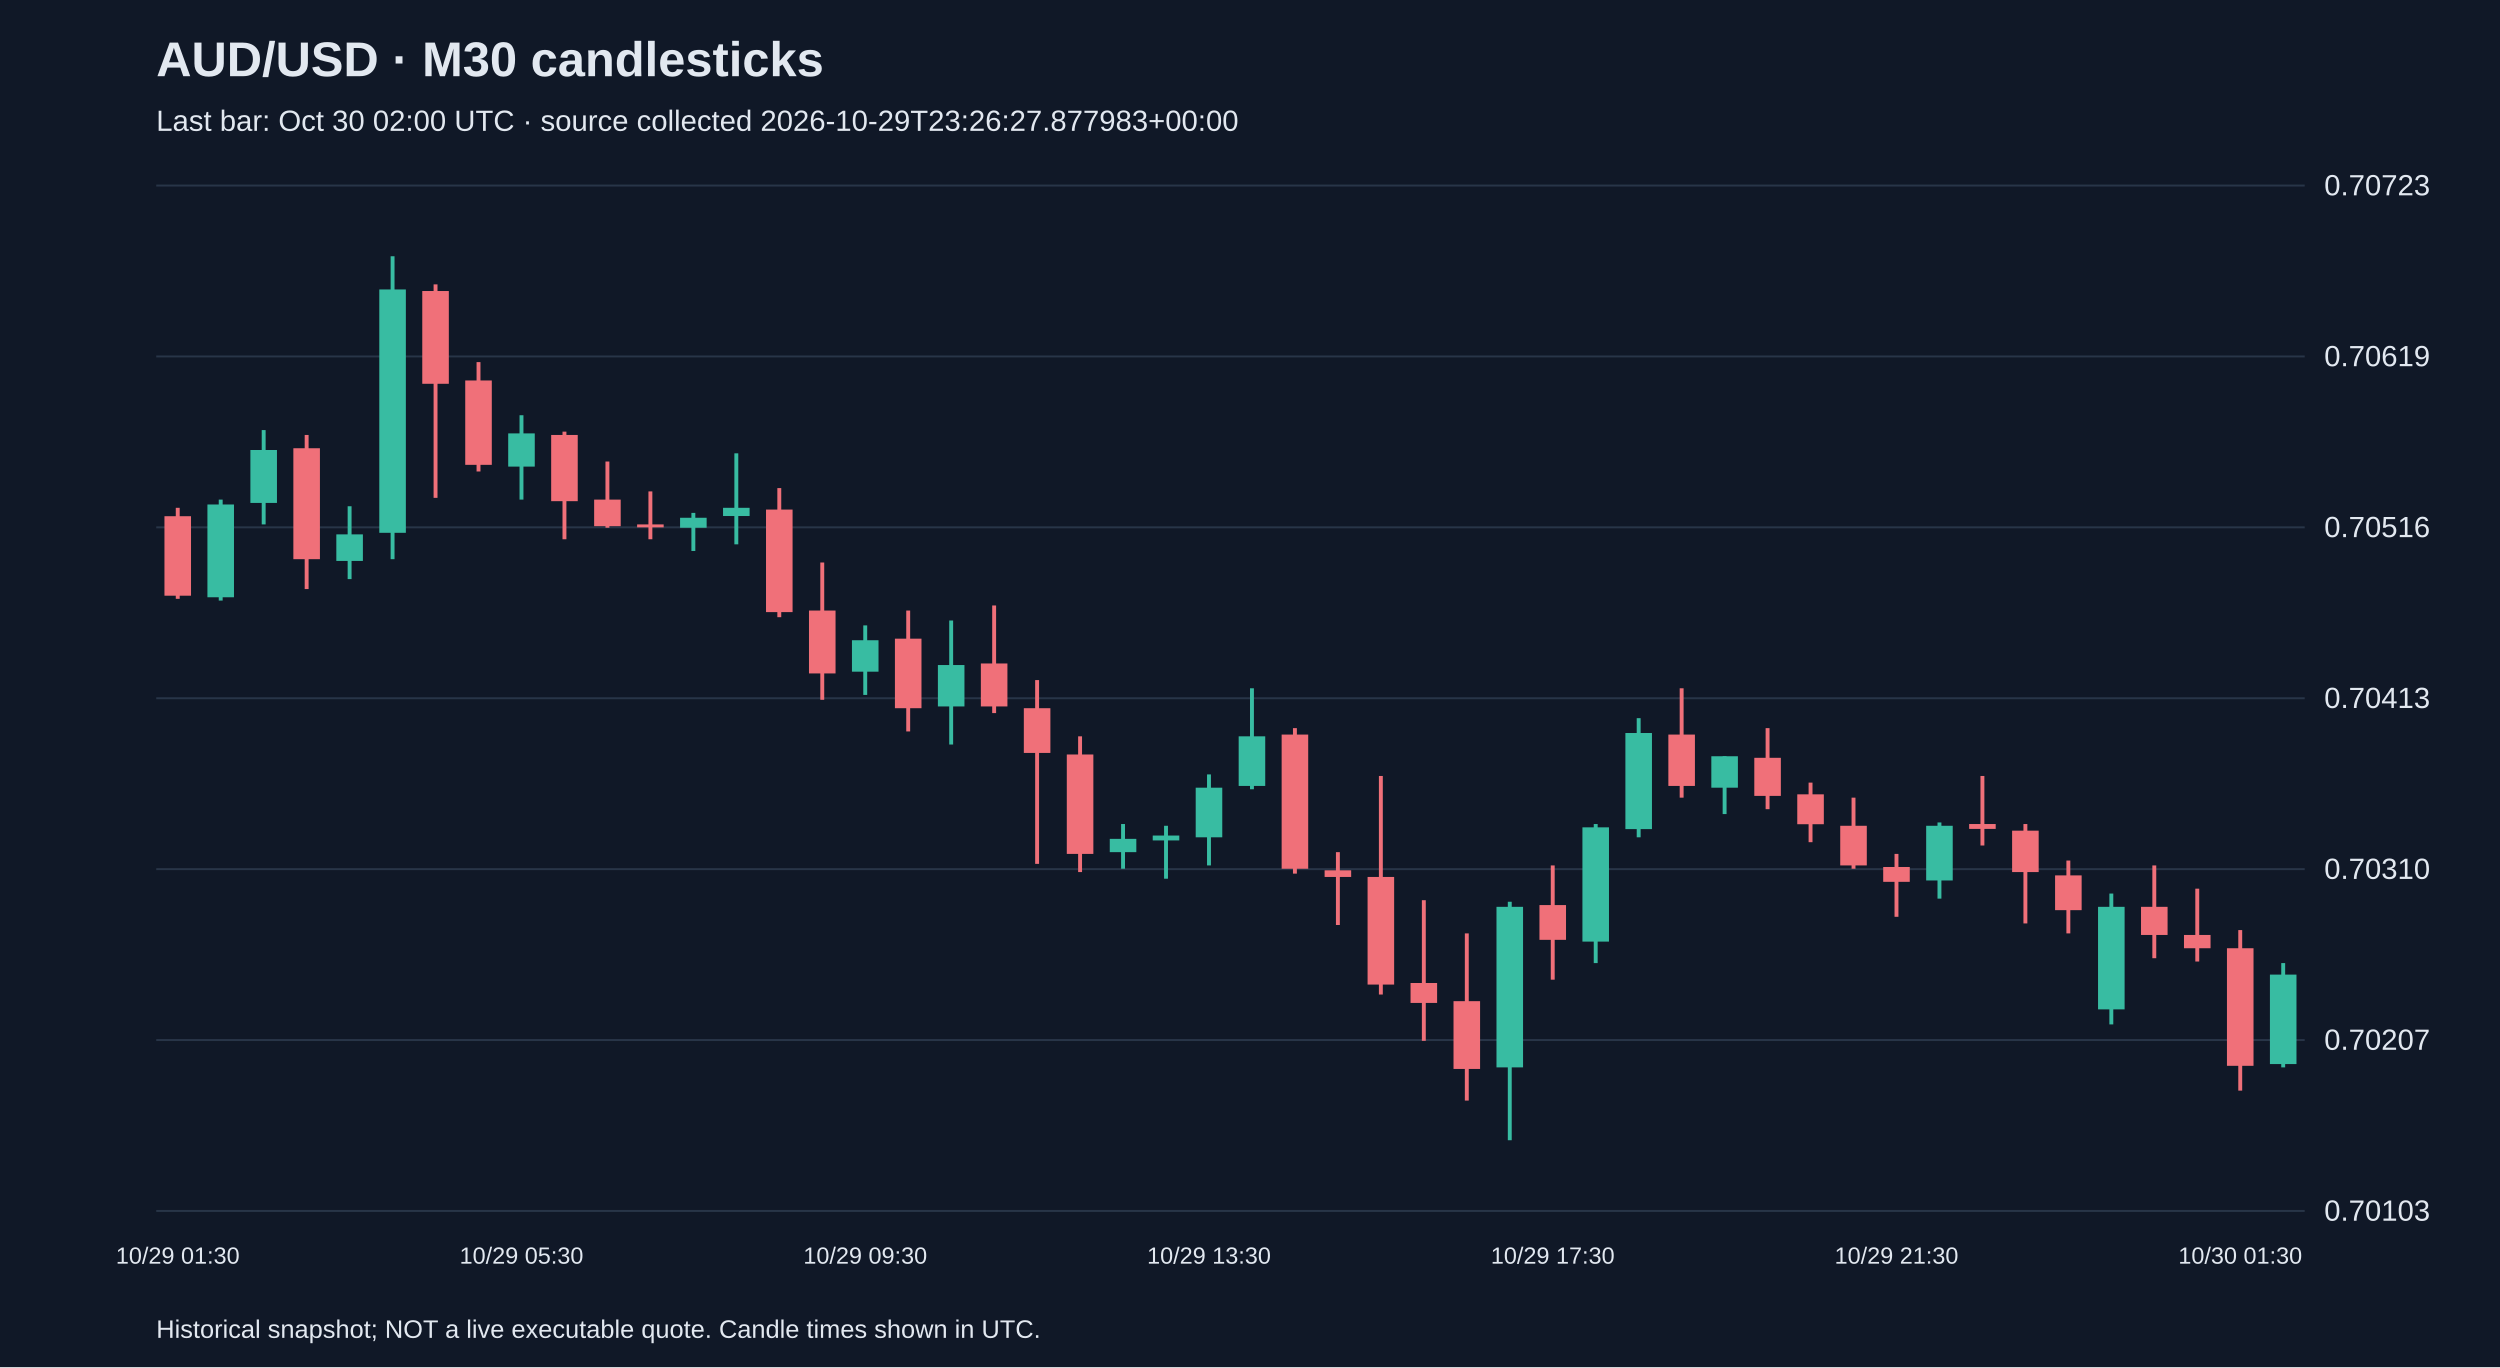
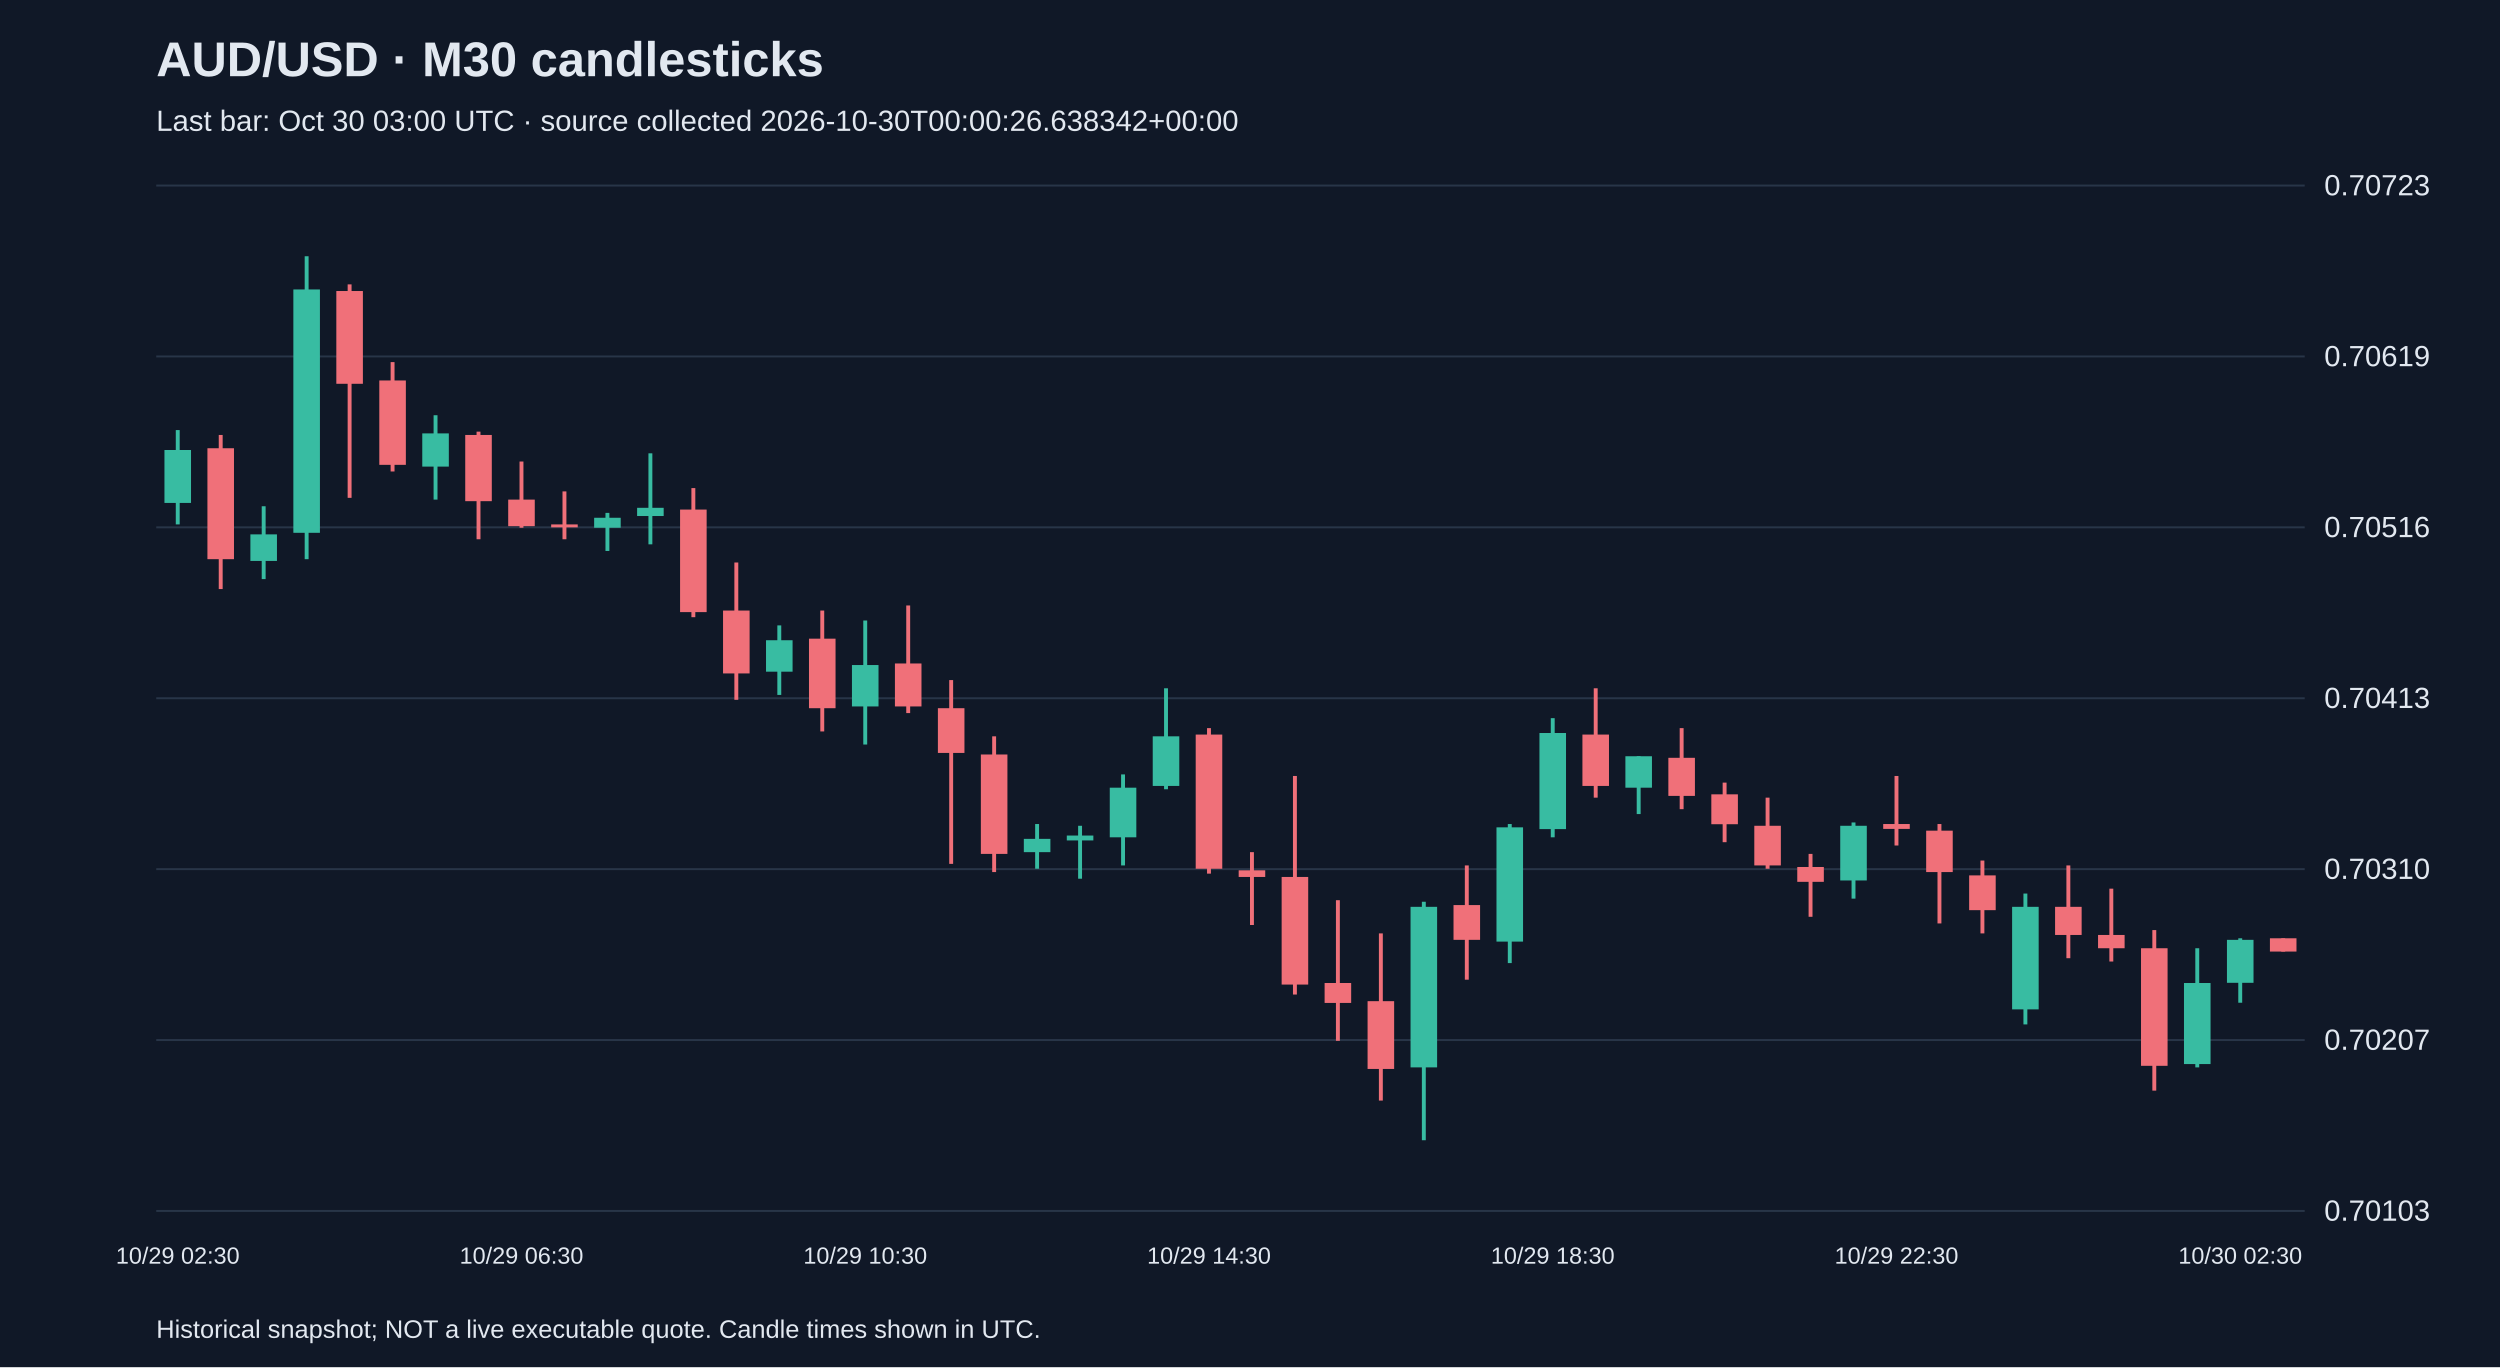
<svg xmlns="http://www.w3.org/2000/svg" viewBox="0 0 1280 700">
  <rect width="100%" height="100%" fill="#101827" />
  <style>text{font-family:Arial,sans-serif;fill:#e2e8f0}</style>
  <text x="80" y="39" font-size="25" font-weight="bold">AUD/USD · M30 candlesticks</text>
-   <text x="80" y="67" font-size="15" fill="#a6b1c5">Last bar: Oct 30 02:00 UTC · source collected 2026-10-29T23:26:27.877983+00:00</text>
+   <text x="80" y="67" font-size="15" fill="#a6b1c5">Last bar: Oct 30 03:00 UTC · source collected 2026-10-30T00:00:26.638342+00:00</text>
  <line x1="80" y1="620.0" x2="1180" y2="620.0" stroke="#283548" />
  <text x="1190" y="625.0" font-size="15">0.70103</text>
  <line x1="80" y1="532.5" x2="1180" y2="532.5" stroke="#283548" />
  <text x="1190" y="537.5" font-size="15">0.70207</text>
  <line x1="80" y1="445.0" x2="1180" y2="445.0" stroke="#283548" />
  <text x="1190" y="450.0" font-size="15">0.70310</text>
  <line x1="80" y1="357.5" x2="1180" y2="357.5" stroke="#283548" />
  <text x="1190" y="362.5" font-size="15">0.70413</text>
  <line x1="80" y1="270.0" x2="1180" y2="270.0" stroke="#283548" />
  <text x="1190" y="275.0" font-size="15">0.70516</text>
  <line x1="80" y1="182.5" x2="1180" y2="182.5" stroke="#283548" />
  <text x="1190" y="187.5" font-size="15">0.70619</text>
  <line x1="80" y1="95.0" x2="1180" y2="95.0" stroke="#283548" />
  <text x="1190" y="100.0" font-size="15">0.70723</text>
-   <line x1="91.0" y1="260.0" x2="91.0" y2="306.6" stroke="#f07079" stroke-width="2" />
-   <rect x="84.2" y="264.3" width="13.6" height="40.7" fill="#f07079" />
-   <text x="91.0" y="647" text-anchor="middle" font-size="12">10/29 01:30</text>
-   <line x1="113.0" y1="255.8" x2="113.0" y2="307.5" stroke="#38bca2" stroke-width="2" />
-   <rect x="106.2" y="258.3" width="13.6" height="47.5" fill="#38bca2" />
-   <line x1="135.0" y1="220.2" x2="135.0" y2="268.5" stroke="#38bca2" stroke-width="2" />
-   <rect x="128.2" y="230.4" width="13.6" height="27.1" fill="#38bca2" />
-   <line x1="157.0" y1="222.7" x2="157.0" y2="301.6" stroke="#f07079" stroke-width="2" />
-   <rect x="150.2" y="229.5" width="13.6" height="56.8" fill="#f07079" />
-   <line x1="179.0" y1="259.2" x2="179.0" y2="296.5" stroke="#38bca2" stroke-width="2" />
-   <rect x="172.2" y="273.6" width="13.6" height="13.6" fill="#38bca2" />
-   <line x1="201.0" y1="131.2" x2="201.0" y2="286.3" stroke="#38bca2" stroke-width="2" />
-   <rect x="194.2" y="148.2" width="13.6" height="124.6" fill="#38bca2" />
-   <line x1="223.0" y1="145.6" x2="223.0" y2="254.9" stroke="#f07079" stroke-width="2" />
-   <rect x="216.2" y="149.0" width="13.6" height="47.5" fill="#f07079" />
-   <line x1="245.0" y1="185.4" x2="245.0" y2="241.4" stroke="#f07079" stroke-width="2" />
-   <rect x="238.2" y="194.8" width="13.6" height="43.2" fill="#f07079" />
-   <line x1="267.0" y1="212.6" x2="267.0" y2="255.8" stroke="#38bca2" stroke-width="2" />
-   <rect x="260.2" y="221.9" width="13.6" height="17.0" fill="#38bca2" />
-   <text x="267.0" y="647" text-anchor="middle" font-size="12">10/29 05:30</text>
-   <line x1="289.0" y1="221.0" x2="289.0" y2="276.1" stroke="#f07079" stroke-width="2" />
-   <rect x="282.2" y="222.7" width="13.6" height="33.9" fill="#f07079" />
-   <line x1="311.0" y1="236.3" x2="311.0" y2="270.2" stroke="#f07079" stroke-width="2" />
-   <rect x="304.2" y="255.8" width="13.6" height="13.6" fill="#f07079" />
-   <line x1="333.0" y1="251.6" x2="333.0" y2="276.1" stroke="#f07079" stroke-width="2" />
-   <rect x="326.2" y="268.5" width="13.6" height="1.5" fill="#f07079" />
-   <line x1="355.0" y1="262.6" x2="355.0" y2="282.1" stroke="#38bca2" stroke-width="2" />
-   <rect x="348.2" y="265.1" width="13.6" height="5.1" fill="#38bca2" />
-   <line x1="377.0" y1="232.1" x2="377.0" y2="278.7" stroke="#38bca2" stroke-width="2" />
-   <rect x="370.2" y="260.0" width="13.6" height="4.2" fill="#38bca2" />
-   <line x1="399.0" y1="249.9" x2="399.0" y2="316.0" stroke="#f07079" stroke-width="2" />
-   <rect x="392.2" y="260.9" width="13.6" height="52.5" fill="#f07079" />
-   <line x1="421.0" y1="288.0" x2="421.0" y2="358.3" stroke="#f07079" stroke-width="2" />
-   <rect x="414.2" y="312.6" width="13.6" height="32.2" fill="#f07079" />
-   <line x1="443.0" y1="320.2" x2="443.0" y2="355.8" stroke="#38bca2" stroke-width="2" />
-   <rect x="436.2" y="327.8" width="13.6" height="16.1" fill="#38bca2" />
-   <text x="443.0" y="647" text-anchor="middle" font-size="12">10/29 09:30</text>
-   <line x1="465.0" y1="312.6" x2="465.0" y2="374.5" stroke="#f07079" stroke-width="2" />
-   <rect x="458.2" y="327.0" width="13.6" height="35.6" fill="#f07079" />
-   <line x1="487.0" y1="317.7" x2="487.0" y2="381.2" stroke="#38bca2" stroke-width="2" />
-   <rect x="480.2" y="340.5" width="13.6" height="21.2" fill="#38bca2" />
-   <line x1="509.0" y1="310.0" x2="509.0" y2="365.1" stroke="#f07079" stroke-width="2" />
-   <rect x="502.2" y="339.7" width="13.6" height="22.0" fill="#f07079" />
-   <line x1="531.0" y1="348.2" x2="531.0" y2="442.3" stroke="#f07079" stroke-width="2" />
-   <rect x="524.2" y="362.6" width="13.6" height="22.9" fill="#f07079" />
-   <line x1="553.0" y1="377.0" x2="553.0" y2="446.5" stroke="#f07079" stroke-width="2" />
-   <rect x="546.2" y="386.3" width="13.6" height="50.9" fill="#f07079" />
-   <line x1="575.0" y1="421.9" x2="575.0" y2="444.8" stroke="#38bca2" stroke-width="2" />
-   <rect x="568.2" y="429.5" width="13.6" height="6.8" fill="#38bca2" />
-   <line x1="597.0" y1="422.8" x2="597.0" y2="449.9" stroke="#38bca2" stroke-width="2" />
-   <rect x="590.2" y="427.8" width="13.6" height="2.5" fill="#38bca2" />
-   <line x1="619.0" y1="396.5" x2="619.0" y2="443.1" stroke="#38bca2" stroke-width="2" />
-   <rect x="612.2" y="403.3" width="13.6" height="25.4" fill="#38bca2" />
-   <text x="619.0" y="647" text-anchor="middle" font-size="12">10/29 13:30</text>
-   <line x1="641.0" y1="352.4" x2="641.0" y2="404.1" stroke="#38bca2" stroke-width="2" />
-   <rect x="634.2" y="377.0" width="13.6" height="25.4" fill="#38bca2" />
-   <line x1="663.0" y1="372.8" x2="663.0" y2="447.3" stroke="#f07079" stroke-width="2" />
-   <rect x="656.2" y="376.1" width="13.6" height="68.7" fill="#f07079" />
-   <line x1="685.0" y1="436.3" x2="685.0" y2="473.6" stroke="#f07079" stroke-width="2" />
-   <rect x="678.2" y="445.6" width="13.6" height="3.4" fill="#f07079" />
-   <line x1="707.0" y1="397.3" x2="707.0" y2="509.2" stroke="#f07079" stroke-width="2" />
-   <rect x="700.2" y="449.0" width="13.6" height="55.1" fill="#f07079" />
-   <line x1="729.0" y1="460.9" x2="729.0" y2="532.9" stroke="#f07079" stroke-width="2" />
-   <rect x="722.2" y="503.3" width="13.6" height="10.2" fill="#f07079" />
-   <line x1="751.0" y1="477.9" x2="751.0" y2="563.5" stroke="#f07079" stroke-width="2" />
-   <rect x="744.2" y="512.6" width="13.6" height="34.7" fill="#f07079" />
-   <line x1="773.0" y1="461.7" x2="773.0" y2="583.8" stroke="#38bca2" stroke-width="2" />
-   <rect x="766.2" y="464.3" width="13.6" height="82.2" fill="#38bca2" />
-   <line x1="795.0" y1="443.1" x2="795.0" y2="501.6" stroke="#f07079" stroke-width="2" />
-   <rect x="788.2" y="463.4" width="13.6" height="17.8" fill="#f07079" />
-   <text x="795.0" y="647" text-anchor="middle" font-size="12">10/29 17:30</text>
-   <line x1="817.0" y1="421.9" x2="817.0" y2="493.1" stroke="#38bca2" stroke-width="2" />
-   <rect x="810.2" y="423.6" width="13.6" height="58.5" fill="#38bca2" />
-   <line x1="839.0" y1="367.7" x2="839.0" y2="428.7" stroke="#38bca2" stroke-width="2" />
-   <rect x="832.2" y="375.3" width="13.6" height="49.2" fill="#38bca2" />
-   <line x1="861.0" y1="352.4" x2="861.0" y2="408.4" stroke="#f07079" stroke-width="2" />
-   <rect x="854.2" y="376.1" width="13.6" height="26.3" fill="#f07079" />
-   <line x1="883.0" y1="387.2" x2="883.0" y2="416.8" stroke="#38bca2" stroke-width="2" />
-   <rect x="876.2" y="387.2" width="13.6" height="16.1" fill="#38bca2" />
-   <line x1="905.0" y1="372.8" x2="905.0" y2="414.3" stroke="#f07079" stroke-width="2" />
-   <rect x="898.2" y="388.0" width="13.6" height="19.5" fill="#f07079" />
-   <line x1="927.0" y1="400.7" x2="927.0" y2="431.2" stroke="#f07079" stroke-width="2" />
-   <rect x="920.2" y="406.7" width="13.6" height="15.3" fill="#f07079" />
-   <line x1="949.0" y1="408.4" x2="949.0" y2="444.8" stroke="#f07079" stroke-width="2" />
-   <rect x="942.2" y="422.8" width="13.6" height="20.3" fill="#f07079" />
-   <line x1="971.0" y1="437.2" x2="971.0" y2="469.4" stroke="#f07079" stroke-width="2" />
-   <rect x="964.2" y="443.9" width="13.6" height="7.6" fill="#f07079" />
-   <text x="971.0" y="647" text-anchor="middle" font-size="12">10/29 21:30</text>
-   <line x1="993.0" y1="421.1" x2="993.0" y2="460.1" stroke="#38bca2" stroke-width="2" />
-   <rect x="986.2" y="422.8" width="13.6" height="28.0" fill="#38bca2" />
-   <line x1="1015.0" y1="397.3" x2="1015.0" y2="432.9" stroke="#f07079" stroke-width="2" />
-   <rect x="1008.2" y="421.9" width="13.6" height="2.5" fill="#f07079" />
-   <line x1="1037.0" y1="421.9" x2="1037.0" y2="472.8" stroke="#f07079" stroke-width="2" />
-   <rect x="1030.2" y="425.3" width="13.6" height="21.2" fill="#f07079" />
-   <line x1="1059.0" y1="440.6" x2="1059.0" y2="477.9" stroke="#f07079" stroke-width="2" />
-   <rect x="1052.2" y="448.2" width="13.6" height="17.8" fill="#f07079" />
-   <line x1="1081.0" y1="457.5" x2="1081.0" y2="524.5" stroke="#38bca2" stroke-width="2" />
-   <rect x="1074.2" y="464.3" width="13.6" height="52.5" fill="#38bca2" />
-   <line x1="1103.0" y1="443.1" x2="1103.0" y2="490.6" stroke="#f07079" stroke-width="2" />
-   <rect x="1096.2" y="464.3" width="13.6" height="14.4" fill="#f07079" />
-   <line x1="1125.0" y1="455.0" x2="1125.0" y2="492.3" stroke="#f07079" stroke-width="2" />
-   <rect x="1118.2" y="478.7" width="13.6" height="6.8" fill="#f07079" />
-   <line x1="1147.0" y1="476.2" x2="1147.0" y2="558.4" stroke="#f07079" stroke-width="2" />
-   <rect x="1140.2" y="485.5" width="13.6" height="60.2" fill="#f07079" />
-   <text x="1147.0" y="647" text-anchor="middle" font-size="12">10/30 01:30</text>
-   <line x1="1169.0" y1="493.1" x2="1169.0" y2="546.5" stroke="#38bca2" stroke-width="2" />
-   <rect x="1162.2" y="499.0" width="13.6" height="45.8" fill="#38bca2" />
+   <line x1="91.0" y1="220.2" x2="91.0" y2="268.5" stroke="#38bca2" stroke-width="2" />
+   <rect x="84.2" y="230.4" width="13.6" height="27.1" fill="#38bca2" />
+   <text x="91.0" y="647" text-anchor="middle" font-size="12">10/29 02:30</text>
+   <line x1="113.0" y1="222.7" x2="113.0" y2="301.6" stroke="#f07079" stroke-width="2" />
+   <rect x="106.2" y="229.5" width="13.6" height="56.8" fill="#f07079" />
+   <line x1="135.0" y1="259.2" x2="135.0" y2="296.5" stroke="#38bca2" stroke-width="2" />
+   <rect x="128.2" y="273.6" width="13.6" height="13.6" fill="#38bca2" />
+   <line x1="157.0" y1="131.2" x2="157.0" y2="286.3" stroke="#38bca2" stroke-width="2" />
+   <rect x="150.2" y="148.2" width="13.6" height="124.6" fill="#38bca2" />
+   <line x1="179.0" y1="145.6" x2="179.0" y2="254.9" stroke="#f07079" stroke-width="2" />
+   <rect x="172.2" y="149.0" width="13.6" height="47.5" fill="#f07079" />
+   <line x1="201.0" y1="185.4" x2="201.0" y2="241.4" stroke="#f07079" stroke-width="2" />
+   <rect x="194.2" y="194.8" width="13.6" height="43.2" fill="#f07079" />
+   <line x1="223.0" y1="212.6" x2="223.0" y2="255.8" stroke="#38bca2" stroke-width="2" />
+   <rect x="216.2" y="221.9" width="13.6" height="17.0" fill="#38bca2" />
+   <line x1="245.0" y1="221.0" x2="245.0" y2="276.1" stroke="#f07079" stroke-width="2" />
+   <rect x="238.2" y="222.7" width="13.6" height="33.9" fill="#f07079" />
+   <line x1="267.0" y1="236.3" x2="267.0" y2="270.2" stroke="#f07079" stroke-width="2" />
+   <rect x="260.2" y="255.8" width="13.6" height="13.6" fill="#f07079" />
+   <text x="267.0" y="647" text-anchor="middle" font-size="12">10/29 06:30</text>
+   <line x1="289.0" y1="251.6" x2="289.0" y2="276.1" stroke="#f07079" stroke-width="2" />
+   <rect x="282.2" y="268.5" width="13.6" height="1.5" fill="#f07079" />
+   <line x1="311.0" y1="262.6" x2="311.0" y2="282.1" stroke="#38bca2" stroke-width="2" />
+   <rect x="304.2" y="265.1" width="13.6" height="5.1" fill="#38bca2" />
+   <line x1="333.0" y1="232.1" x2="333.0" y2="278.7" stroke="#38bca2" stroke-width="2" />
+   <rect x="326.2" y="260.0" width="13.6" height="4.2" fill="#38bca2" />
+   <line x1="355.0" y1="249.9" x2="355.0" y2="316.0" stroke="#f07079" stroke-width="2" />
+   <rect x="348.2" y="260.9" width="13.6" height="52.5" fill="#f07079" />
+   <line x1="377.0" y1="288.0" x2="377.0" y2="358.3" stroke="#f07079" stroke-width="2" />
+   <rect x="370.2" y="312.6" width="13.6" height="32.2" fill="#f07079" />
+   <line x1="399.0" y1="320.2" x2="399.0" y2="355.8" stroke="#38bca2" stroke-width="2" />
+   <rect x="392.2" y="327.8" width="13.6" height="16.1" fill="#38bca2" />
+   <line x1="421.0" y1="312.6" x2="421.0" y2="374.5" stroke="#f07079" stroke-width="2" />
+   <rect x="414.2" y="327.0" width="13.6" height="35.6" fill="#f07079" />
+   <line x1="443.0" y1="317.7" x2="443.0" y2="381.2" stroke="#38bca2" stroke-width="2" />
+   <rect x="436.2" y="340.5" width="13.6" height="21.2" fill="#38bca2" />
+   <text x="443.0" y="647" text-anchor="middle" font-size="12">10/29 10:30</text>
+   <line x1="465.0" y1="310.0" x2="465.0" y2="365.1" stroke="#f07079" stroke-width="2" />
+   <rect x="458.2" y="339.7" width="13.6" height="22.0" fill="#f07079" />
+   <line x1="487.0" y1="348.2" x2="487.0" y2="442.3" stroke="#f07079" stroke-width="2" />
+   <rect x="480.2" y="362.6" width="13.6" height="22.9" fill="#f07079" />
+   <line x1="509.0" y1="377.0" x2="509.0" y2="446.5" stroke="#f07079" stroke-width="2" />
+   <rect x="502.2" y="386.3" width="13.6" height="50.9" fill="#f07079" />
+   <line x1="531.0" y1="421.9" x2="531.0" y2="444.8" stroke="#38bca2" stroke-width="2" />
+   <rect x="524.2" y="429.5" width="13.6" height="6.8" fill="#38bca2" />
+   <line x1="553.0" y1="422.8" x2="553.0" y2="449.9" stroke="#38bca2" stroke-width="2" />
+   <rect x="546.2" y="427.8" width="13.6" height="2.5" fill="#38bca2" />
+   <line x1="575.0" y1="396.5" x2="575.0" y2="443.1" stroke="#38bca2" stroke-width="2" />
+   <rect x="568.2" y="403.3" width="13.6" height="25.4" fill="#38bca2" />
+   <line x1="597.0" y1="352.4" x2="597.0" y2="404.1" stroke="#38bca2" stroke-width="2" />
+   <rect x="590.2" y="377.0" width="13.6" height="25.4" fill="#38bca2" />
+   <line x1="619.0" y1="372.8" x2="619.0" y2="447.3" stroke="#f07079" stroke-width="2" />
+   <rect x="612.2" y="376.1" width="13.6" height="68.7" fill="#f07079" />
+   <text x="619.0" y="647" text-anchor="middle" font-size="12">10/29 14:30</text>
+   <line x1="641.0" y1="436.3" x2="641.0" y2="473.6" stroke="#f07079" stroke-width="2" />
+   <rect x="634.2" y="445.6" width="13.6" height="3.4" fill="#f07079" />
+   <line x1="663.0" y1="397.3" x2="663.0" y2="509.2" stroke="#f07079" stroke-width="2" />
+   <rect x="656.2" y="449.0" width="13.6" height="55.1" fill="#f07079" />
+   <line x1="685.0" y1="460.9" x2="685.0" y2="532.9" stroke="#f07079" stroke-width="2" />
+   <rect x="678.2" y="503.3" width="13.6" height="10.2" fill="#f07079" />
+   <line x1="707.0" y1="477.9" x2="707.0" y2="563.5" stroke="#f07079" stroke-width="2" />
+   <rect x="700.2" y="512.6" width="13.6" height="34.7" fill="#f07079" />
+   <line x1="729.0" y1="461.7" x2="729.0" y2="583.8" stroke="#38bca2" stroke-width="2" />
+   <rect x="722.2" y="464.3" width="13.6" height="82.2" fill="#38bca2" />
+   <line x1="751.0" y1="443.1" x2="751.0" y2="501.6" stroke="#f07079" stroke-width="2" />
+   <rect x="744.2" y="463.4" width="13.6" height="17.8" fill="#f07079" />
+   <line x1="773.0" y1="421.9" x2="773.0" y2="493.1" stroke="#38bca2" stroke-width="2" />
+   <rect x="766.2" y="423.6" width="13.6" height="58.5" fill="#38bca2" />
+   <line x1="795.0" y1="367.7" x2="795.0" y2="428.7" stroke="#38bca2" stroke-width="2" />
+   <rect x="788.2" y="375.3" width="13.6" height="49.2" fill="#38bca2" />
+   <text x="795.0" y="647" text-anchor="middle" font-size="12">10/29 18:30</text>
+   <line x1="817.0" y1="352.4" x2="817.0" y2="408.4" stroke="#f07079" stroke-width="2" />
+   <rect x="810.2" y="376.1" width="13.6" height="26.3" fill="#f07079" />
+   <line x1="839.0" y1="387.2" x2="839.0" y2="416.8" stroke="#38bca2" stroke-width="2" />
+   <rect x="832.2" y="387.2" width="13.6" height="16.1" fill="#38bca2" />
+   <line x1="861.0" y1="372.8" x2="861.0" y2="414.3" stroke="#f07079" stroke-width="2" />
+   <rect x="854.2" y="388.0" width="13.6" height="19.5" fill="#f07079" />
+   <line x1="883.0" y1="400.7" x2="883.0" y2="431.2" stroke="#f07079" stroke-width="2" />
+   <rect x="876.2" y="406.7" width="13.6" height="15.3" fill="#f07079" />
+   <line x1="905.0" y1="408.4" x2="905.0" y2="444.8" stroke="#f07079" stroke-width="2" />
+   <rect x="898.2" y="422.8" width="13.6" height="20.3" fill="#f07079" />
+   <line x1="927.0" y1="437.2" x2="927.0" y2="469.4" stroke="#f07079" stroke-width="2" />
+   <rect x="920.2" y="443.9" width="13.6" height="7.6" fill="#f07079" />
+   <line x1="949.0" y1="421.1" x2="949.0" y2="460.1" stroke="#38bca2" stroke-width="2" />
+   <rect x="942.2" y="422.8" width="13.6" height="28.0" fill="#38bca2" />
+   <line x1="971.0" y1="397.3" x2="971.0" y2="432.9" stroke="#f07079" stroke-width="2" />
+   <rect x="964.2" y="421.9" width="13.6" height="2.5" fill="#f07079" />
+   <text x="971.0" y="647" text-anchor="middle" font-size="12">10/29 22:30</text>
+   <line x1="993.0" y1="421.9" x2="993.0" y2="472.8" stroke="#f07079" stroke-width="2" />
+   <rect x="986.2" y="425.3" width="13.6" height="21.2" fill="#f07079" />
+   <line x1="1015.0" y1="440.6" x2="1015.0" y2="477.9" stroke="#f07079" stroke-width="2" />
+   <rect x="1008.2" y="448.2" width="13.6" height="17.8" fill="#f07079" />
+   <line x1="1037.0" y1="457.5" x2="1037.0" y2="524.5" stroke="#38bca2" stroke-width="2" />
+   <rect x="1030.2" y="464.3" width="13.6" height="52.5" fill="#38bca2" />
+   <line x1="1059.0" y1="443.1" x2="1059.0" y2="490.6" stroke="#f07079" stroke-width="2" />
+   <rect x="1052.2" y="464.3" width="13.6" height="14.4" fill="#f07079" />
+   <line x1="1081.0" y1="455.0" x2="1081.0" y2="492.3" stroke="#f07079" stroke-width="2" />
+   <rect x="1074.2" y="478.7" width="13.6" height="6.8" fill="#f07079" />
+   <line x1="1103.0" y1="476.2" x2="1103.0" y2="558.4" stroke="#f07079" stroke-width="2" />
+   <rect x="1096.2" y="485.5" width="13.6" height="60.2" fill="#f07079" />
+   <line x1="1125.0" y1="485.5" x2="1125.0" y2="546.5" stroke="#38bca2" stroke-width="2" />
+   <rect x="1118.2" y="503.3" width="13.6" height="41.5" fill="#38bca2" />
+   <line x1="1147.0" y1="480.4" x2="1147.0" y2="513.4" stroke="#38bca2" stroke-width="2" />
+   <rect x="1140.2" y="481.2" width="13.6" height="22.0" fill="#38bca2" />
+   <text x="1147.0" y="647" text-anchor="middle" font-size="12">10/30 02:30</text>
+   <line x1="1169.0" y1="480.4" x2="1169.0" y2="487.2" stroke="#f07079" stroke-width="2" />
+   <rect x="1162.2" y="480.4" width="13.6" height="6.8" fill="#f07079" />
  <text x="80" y="685" font-size="13">Historical snapshot; NOT a live executable quote. Candle times shown in UTC.</text>
</svg>
